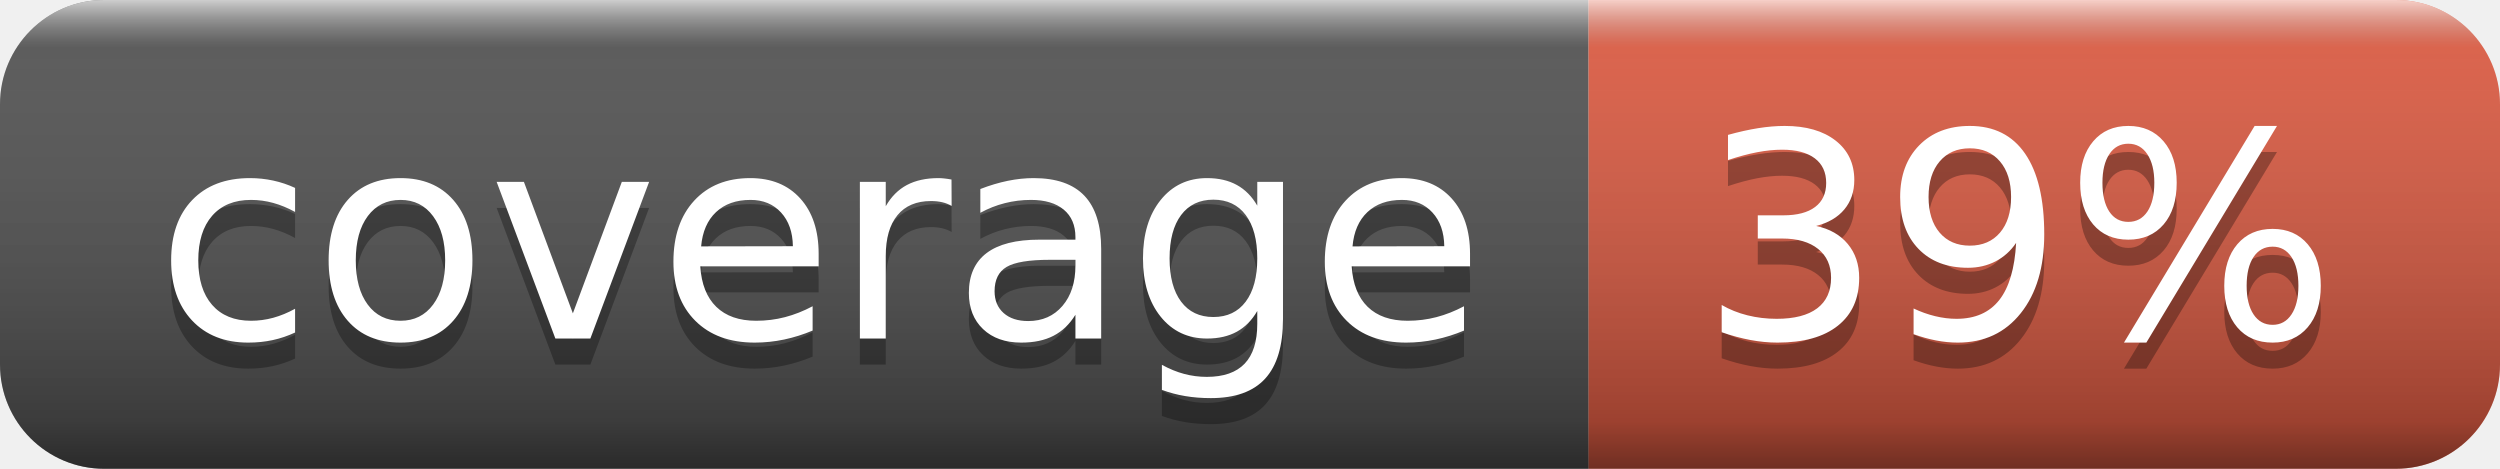
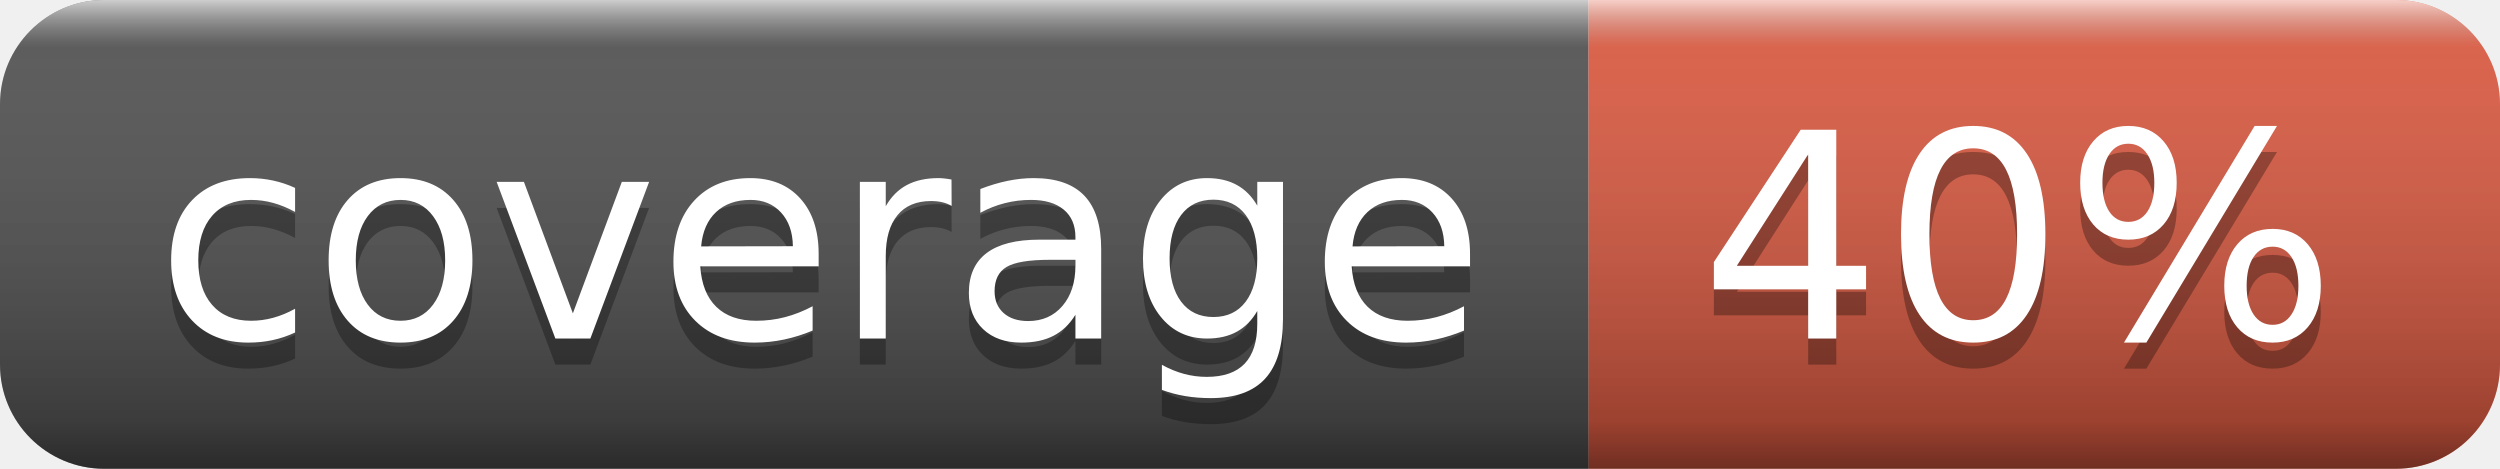
- <svg xmlns="http://www.w3.org/2000/svg" width="96" height="18" role="img" aria-label="coverage: 39%">
+ <svg xmlns="http://www.w3.org/2000/svg" width="96" height="18" role="img" aria-label="coverage: 40%">
  <linearGradient id="s" x2="0" y2="100%">
    <stop offset="0" stop-color="#fff" stop-opacity=".7" />
    <stop offset=".1" stop-color="#aaa" stop-opacity=".1" />
    <stop offset=".9" stop-color="#000" stop-opacity=".3" />
    <stop offset="1" stop-color="#000" stop-opacity=".5" />
  </linearGradient>
  <clipPath id="r">
    <rect width="96" height="18" rx="4" fill="#fff" />
  </clipPath>
  <g clip-path="url(#r)">
    <rect width="61" height="18" fill="#555" />
    <rect x="61" width="35" height="18" fill="#e05d44" />
    <rect width="96" height="18" fill="url(#s)" />
  </g>
  <g fill="#fff" text-anchor="middle" font-family="Verdana,Geneva,DejaVu Sans,sans-serif" text-rendering="geometricPrecision" font-size="110">
    <text aria-hidden="true" x="315" y="140" fill="#010101" fill-opacity=".3" transform="scale(.1)" textLength="510">coverage</text>
    <text x="315" y="130" transform="scale(.1)" fill="#fff" textLength="510">coverage</text>
-     <text aria-hidden="true" x="775" y="140" fill="#010101" fill-opacity=".3" transform="scale(.1)" textLength="250">39%</text>
-     <text x="775" y="130" transform="scale(.1)" fill="#fff" textLength="250">39%</text>
+     <text aria-hidden="true" x="775" y="140" fill="#010101" fill-opacity=".3" transform="scale(.1)" textLength="250">40%</text>
+     <text x="775" y="130" transform="scale(.1)" fill="#fff" textLength="250">40%</text>
  </g>
</svg>
